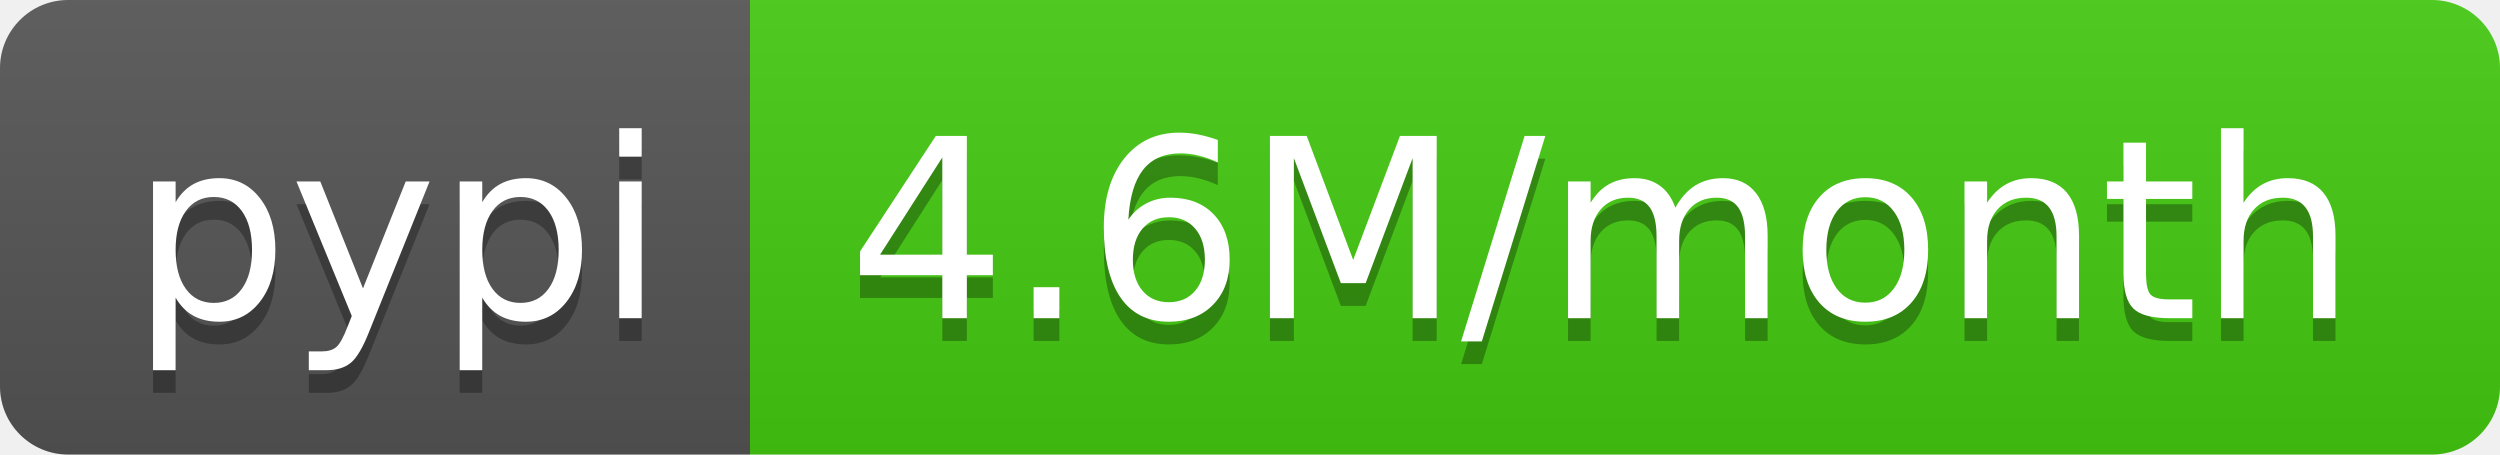
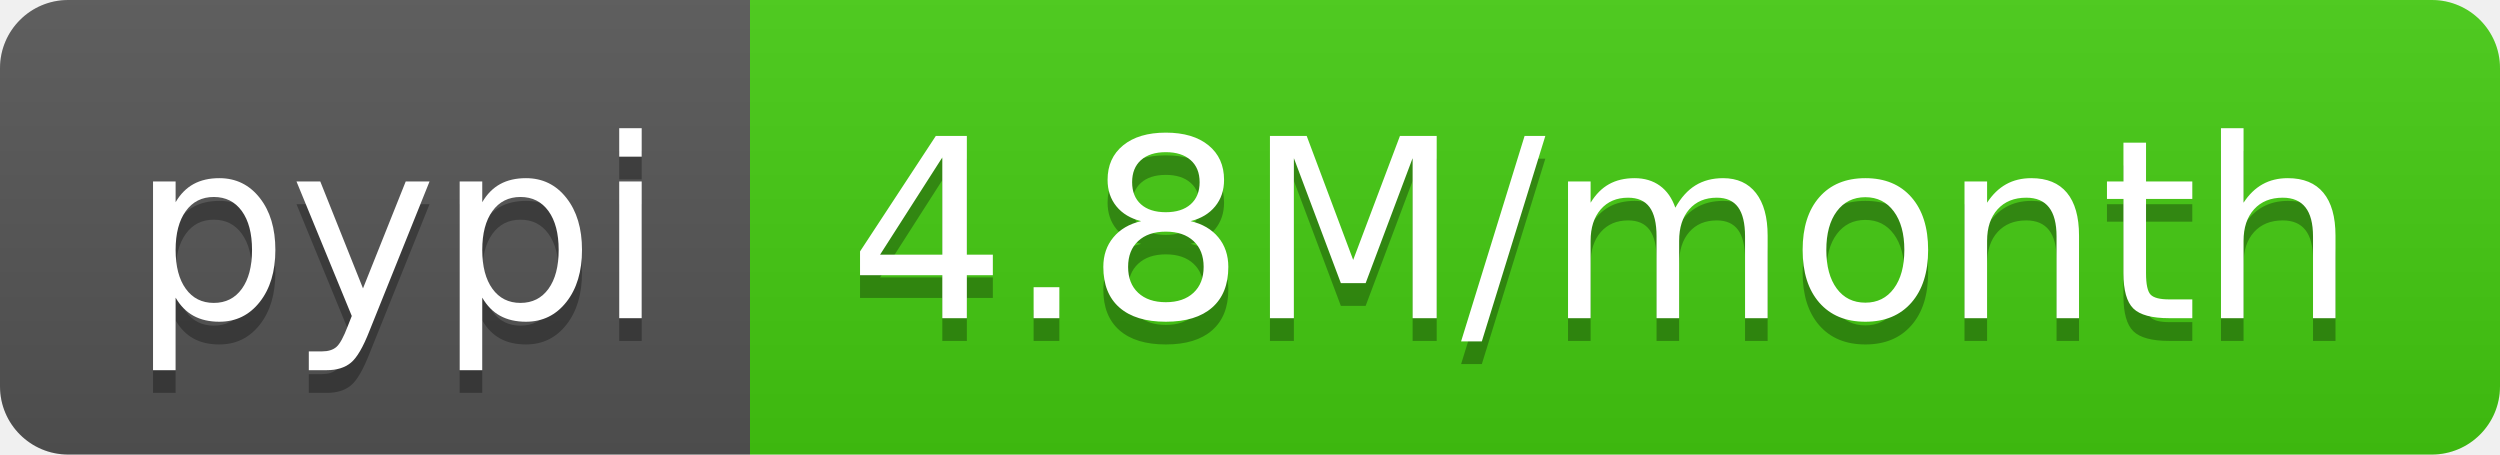
<svg xmlns="http://www.w3.org/2000/svg" width="110" height="20">
  <linearGradient id="b" x2="0" y2="100%">
    <stop offset="0" stop-color="#bbb" stop-opacity=".1" />
    <stop offset="1" stop-opacity=".1" />
  </linearGradient>
  <clipPath id="a">
    <rect width="110" height="20" rx="3" fill="#fff" />
  </clipPath>
  <g clip-path="url(#a)">
    <path fill="#555" d="M0 0h33v20H0z" />
    <path fill="#4c1" d="M33 0h77v20H33z" />
    <path fill="url(#b)" d="M0 0h110v20H0z" />
  </g>
  <g fill="#fff" text-anchor="middle" font-family="DejaVu Sans,Verdana,Geneva,sans-serif" font-size="110">
    <text x="175" y="150" fill="#010101" fill-opacity=".3" transform="scale(.1)" textLength="230">pypi</text>
    <text x="175" y="140" transform="scale(.1)" textLength="230">pypi</text>
-     <text x="705" y="150" fill="#010101" fill-opacity=".3" transform="scale(.1)" textLength="670">4.6M/month</text>
-     <text x="705" y="140" transform="scale(.1)" textLength="670">4.6M/month</text>
+     <text x="705" y="150" fill="#010101" fill-opacity=".3" transform="scale(.1)" textLength="670">4.8M/month</text>
+     <text x="705" y="140" transform="scale(.1)" textLength="670">4.8M/month</text>
  </g>
</svg>
